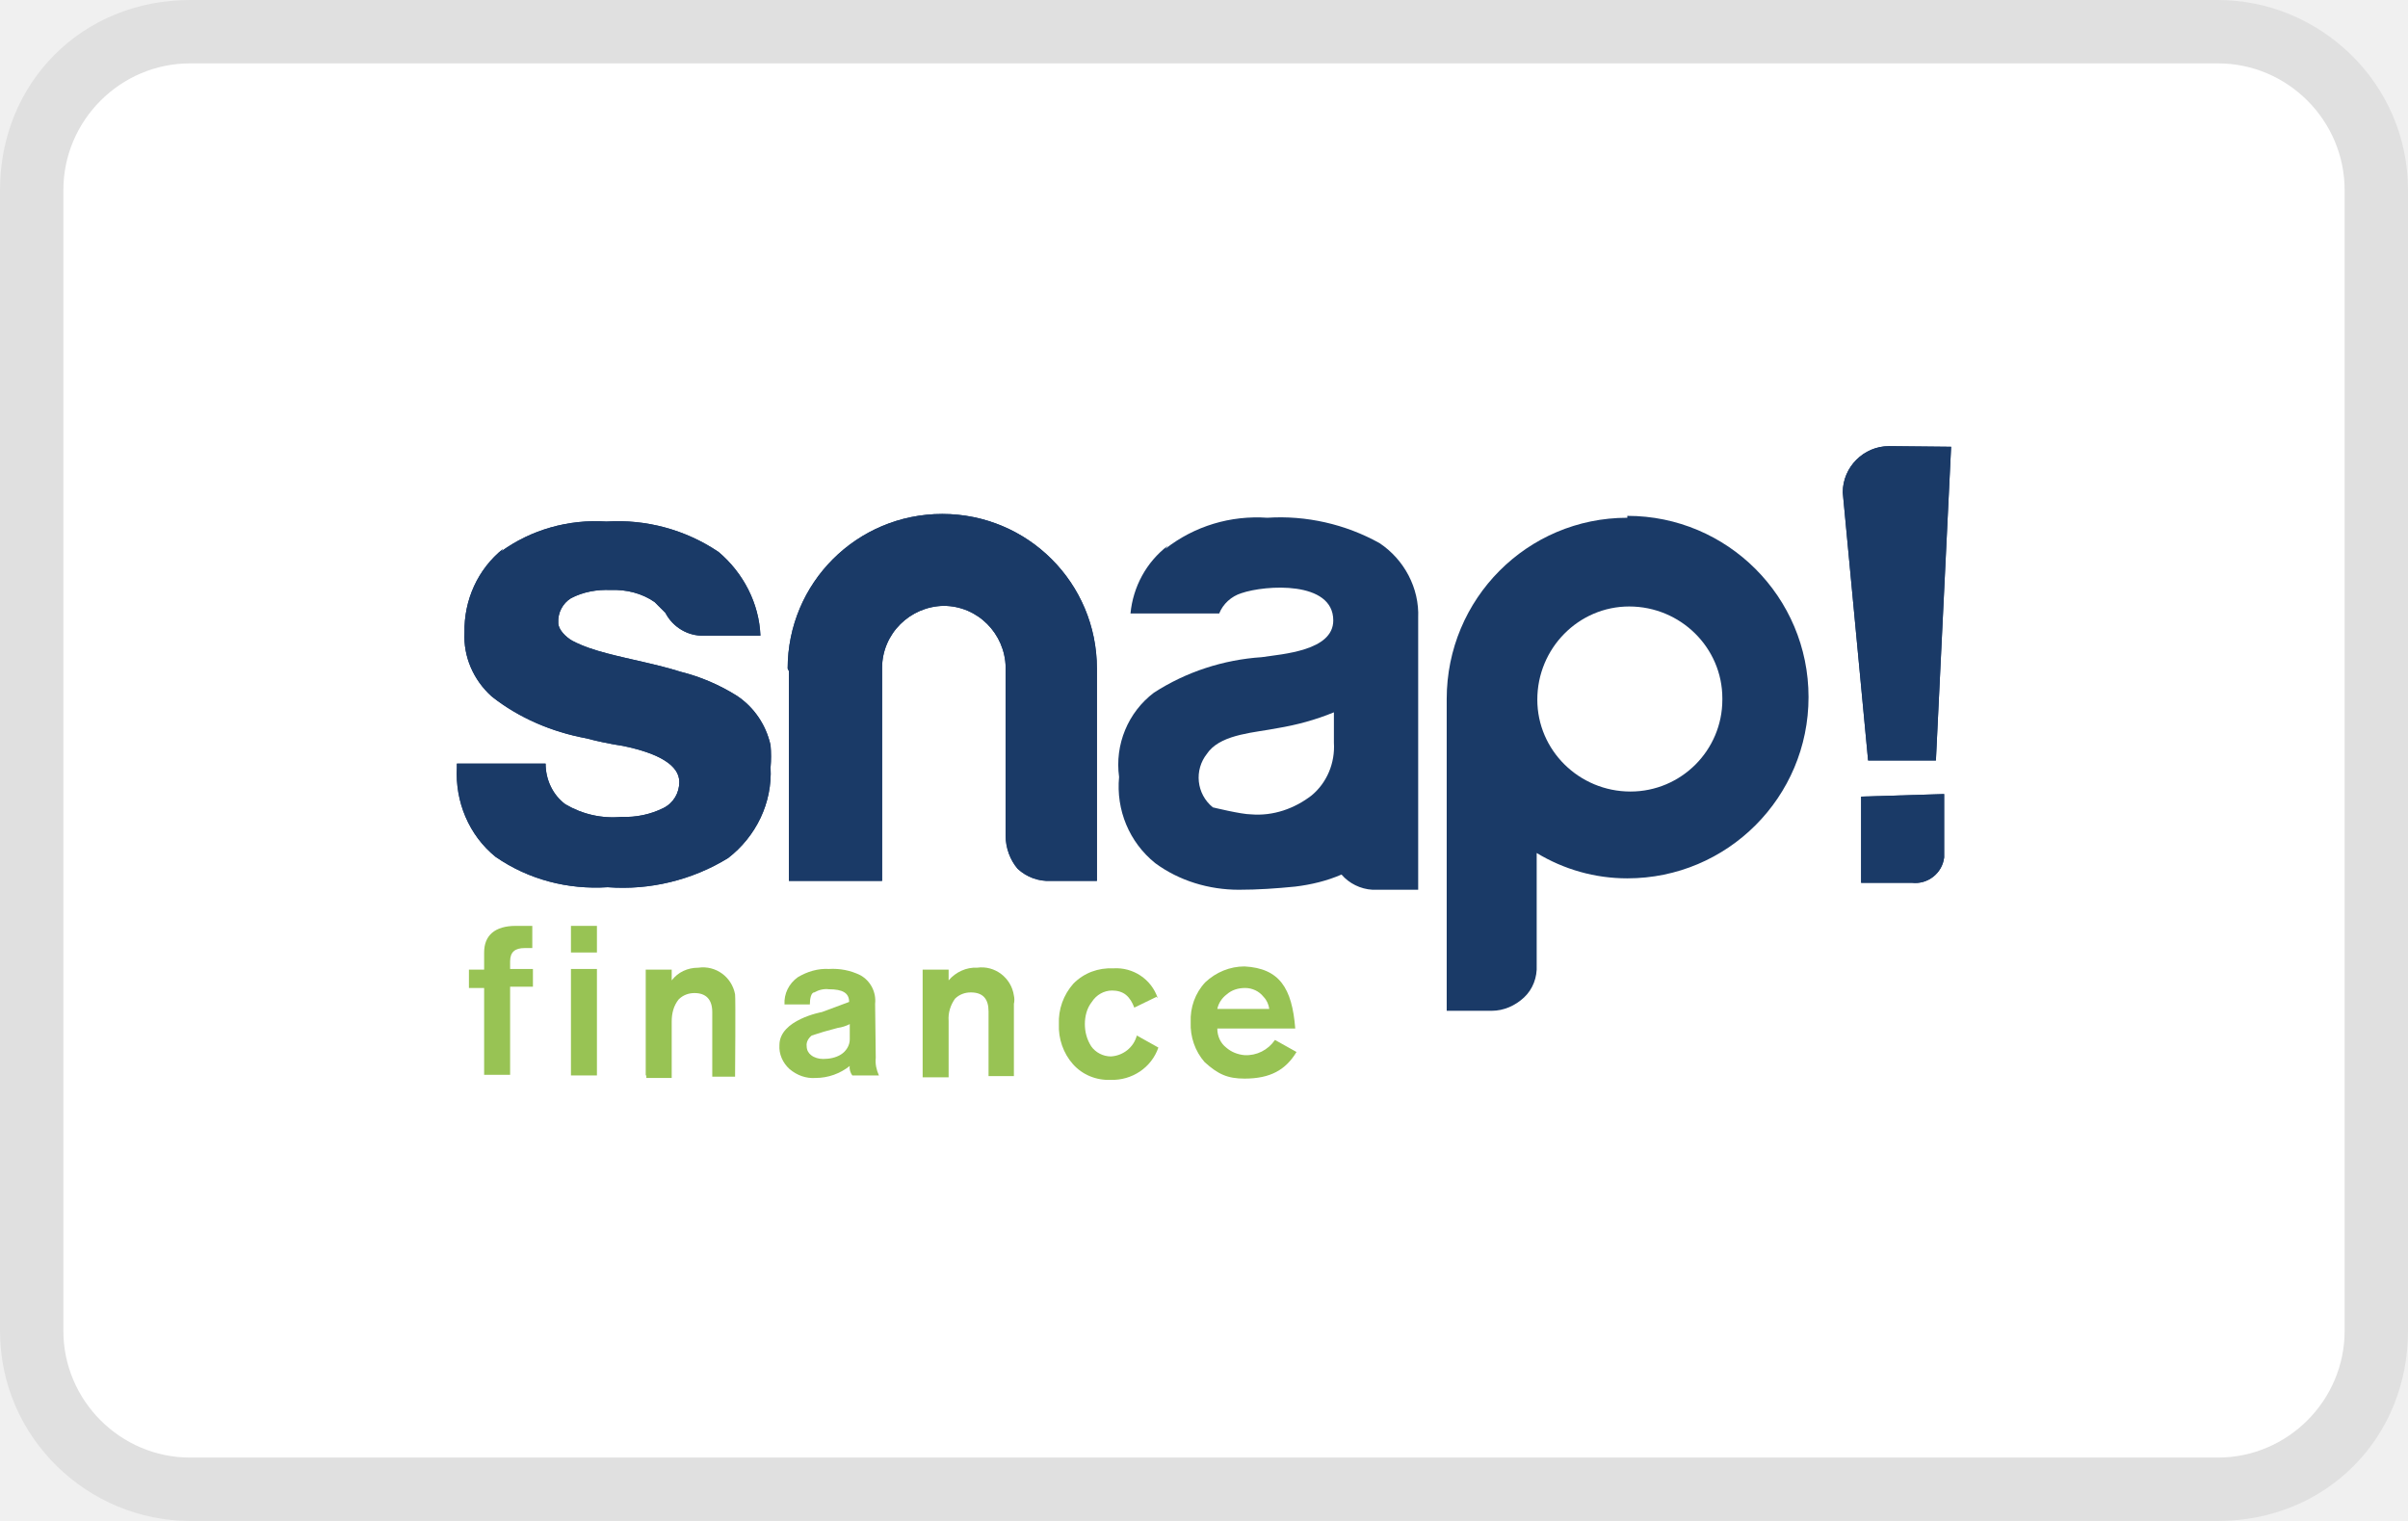
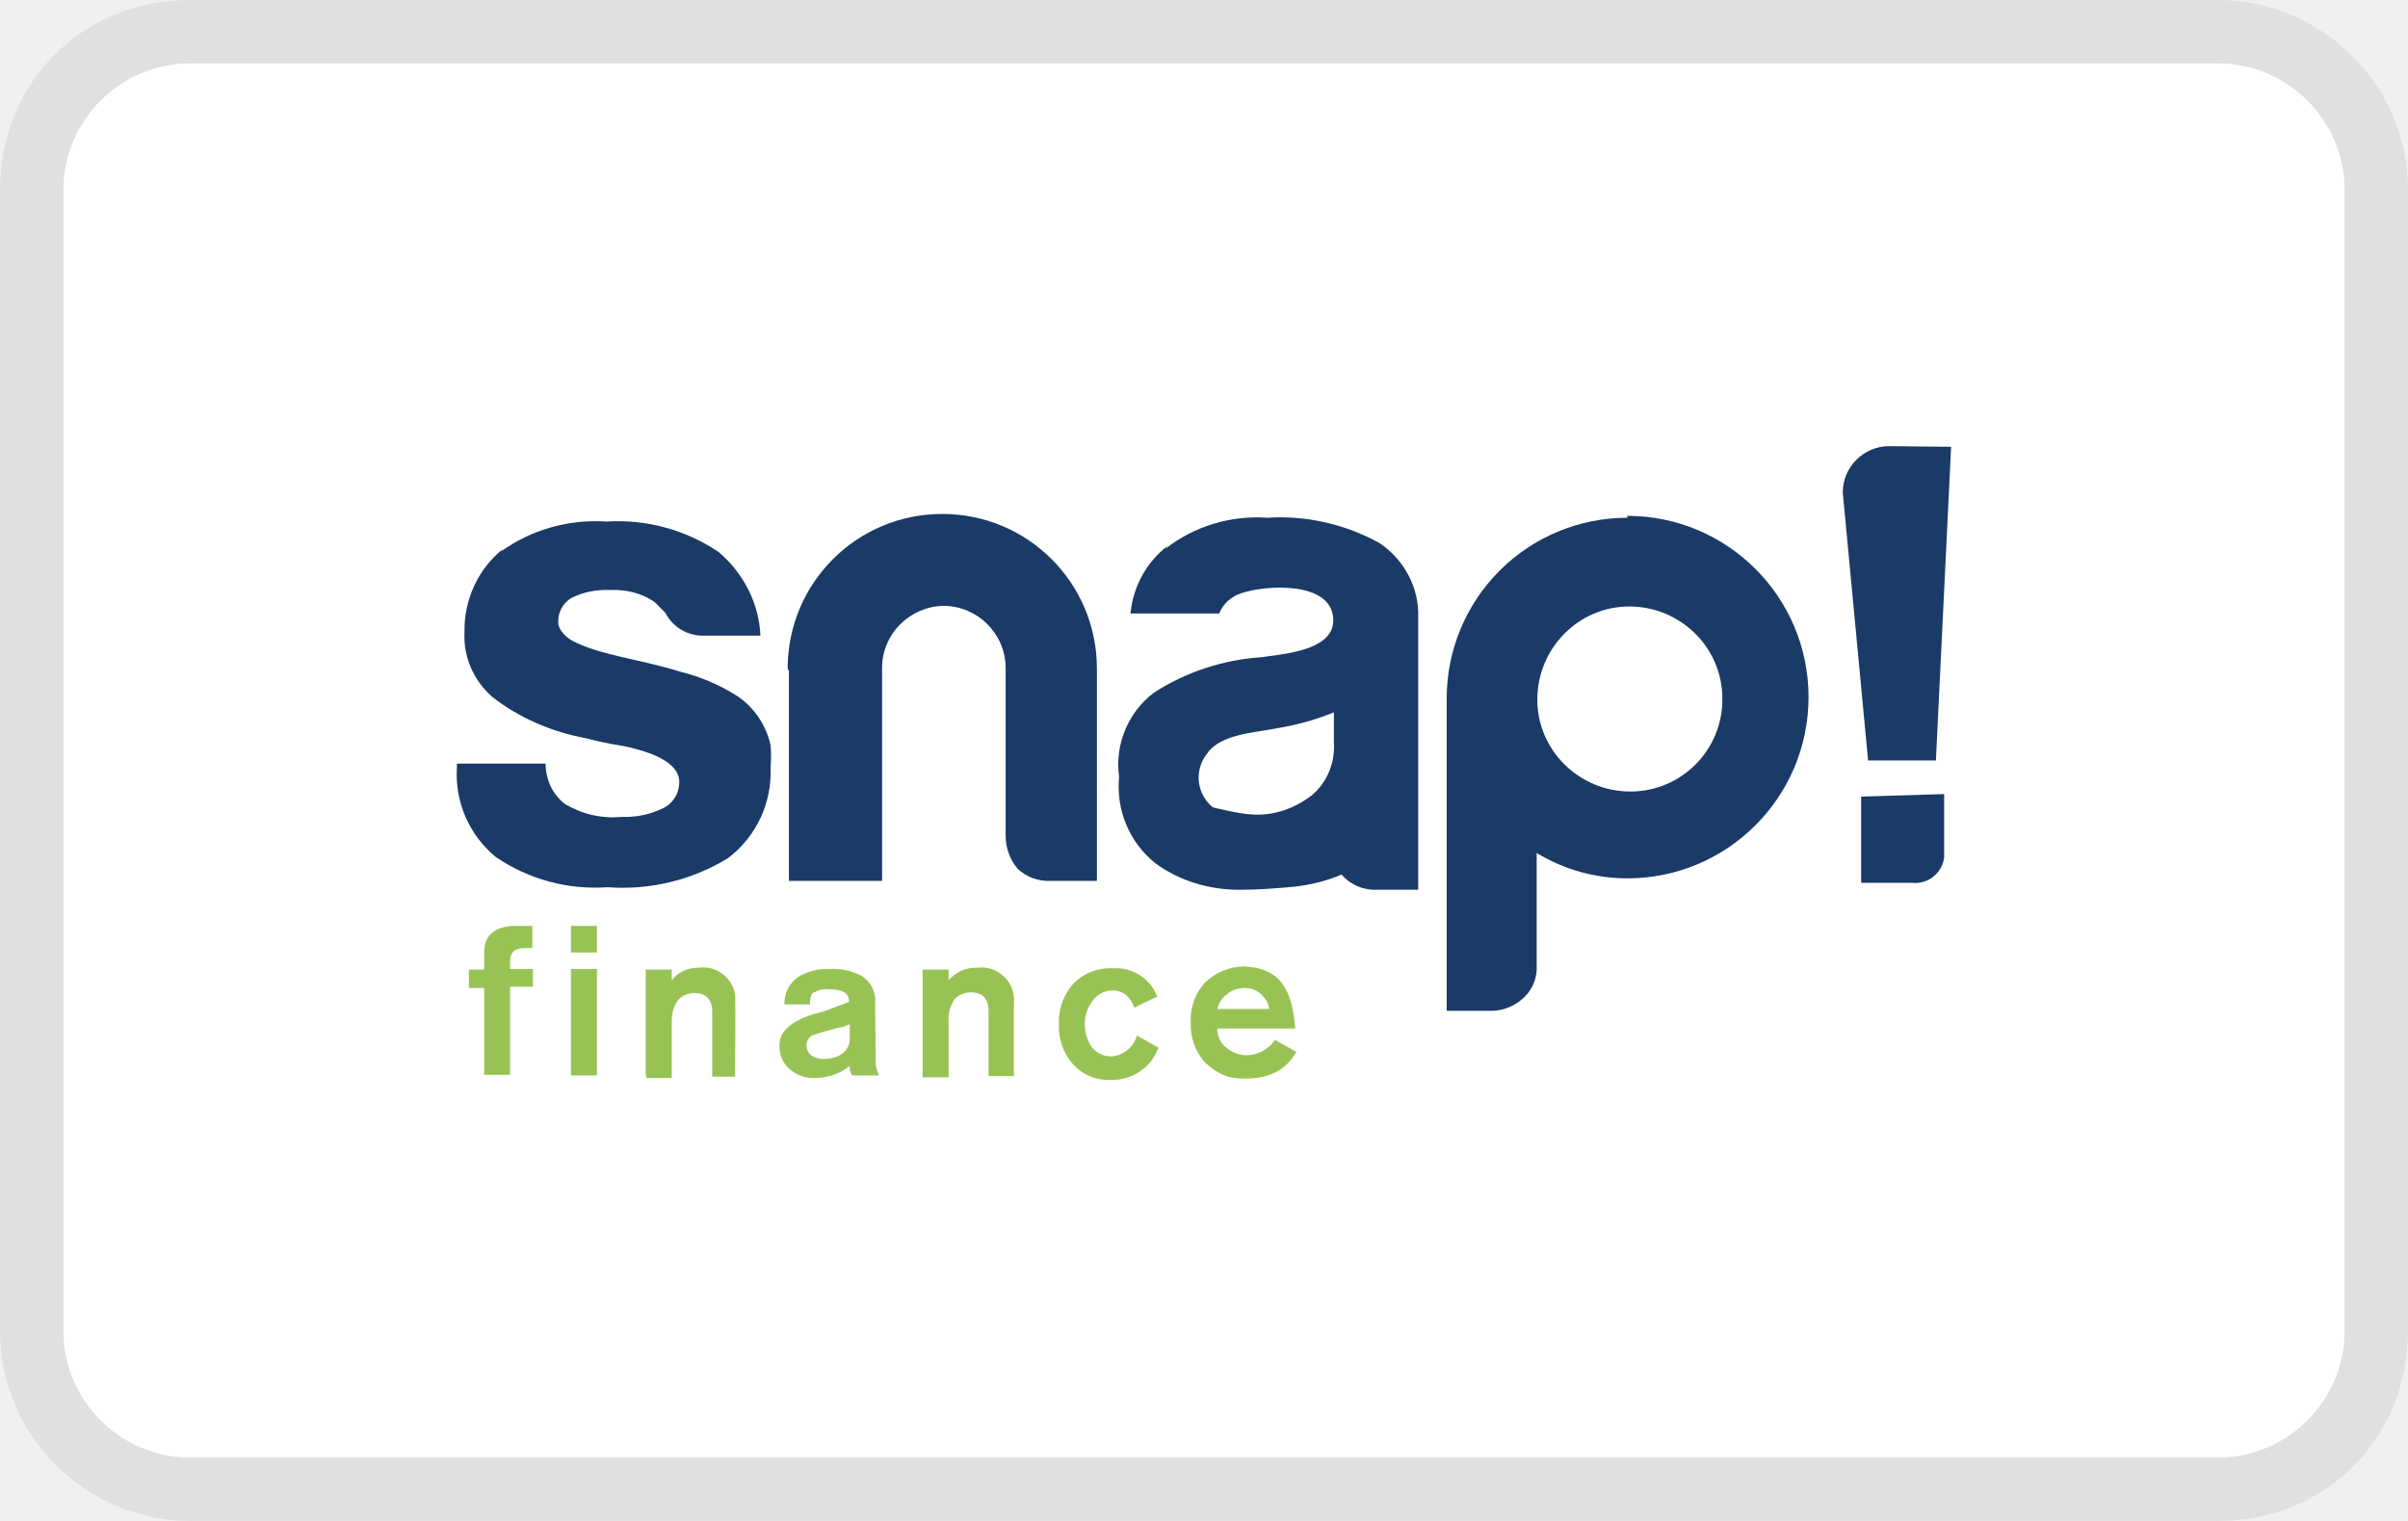
- <svg xmlns="http://www.w3.org/2000/svg" role="img" width="38" height="24" viewBox="0 0 38 24" aria-labelledby="pi-snap_checkout" xml:space="preserve">
-   <path fill="#000" opacity=".07" d="M35 0H3C1.3 0 0 1.3 0 3v18c0 1.7 1.4 3 3 3h32c1.7 0 3-1.3 3-3V3c0-1.7-1.4-3-3-3z" />
-   <path fill="#fff" d="M35 1c1.1 0 2 .9 2 2v18c0 1.1-.9 2-2 2H3c-1.1 0-2-.9-2-2V3c0-1.1.9-2 2-2h32" />
-   <g>
-     <g>
-       <path style="fill:#1A3A67;" d="M7.94,8.66c-0.4,0.32-0.62,0.81-0.61,1.32c-0.02,0.38,0.14,0.75,0.43,1.01 c0.43,0.34,0.95,0.56,1.49,0.66c0.19,0.05,0.38,0.09,0.58,0.12c0.58,0.12,0.89,0.31,0.89,0.57c0,0.17-0.09,0.33-0.25,0.41 c-0.2,0.1-0.43,0.15-0.66,0.14c-0.31,0.03-0.62-0.04-0.89-0.2c-0.2-0.15-0.31-0.39-0.31-0.64h-1.4v0.06 c-0.03,0.54,0.19,1.07,0.61,1.41c0.52,0.36,1.14,0.52,1.77,0.48c0.66,0.05,1.33-0.11,1.9-0.46c0.44-0.34,0.7-0.87,0.67-1.43 c0.01-0.12,0.01-0.23,0-0.35c-0.07-0.32-0.26-0.6-0.53-0.78c-0.27-0.17-0.57-0.3-0.89-0.38c-0.38-0.12-0.78-0.19-1.16-0.29 c-0.19-0.05-0.38-0.11-0.55-0.2c-0.09-0.05-0.22-0.17-0.22-0.28C8.8,9.67,8.88,9.52,9.01,9.44C9.2,9.34,9.42,9.3,9.64,9.31 c0.24-0.01,0.49,0.05,0.69,0.19l0.17,0.17c0.12,0.23,0.36,0.37,0.61,0.36h0.89c-0.02-0.51-0.27-0.99-0.66-1.32 c-0.52-0.35-1.14-0.52-1.77-0.48C8.97,8.19,8.38,8.36,7.91,8.7" />
-       <path style="fill:#1A3A67;" d="M7.94,8.66c-0.4,0.32-0.62,0.81-0.61,1.32c-0.02,0.38,0.14,0.75,0.43,1.01 c0.43,0.34,0.95,0.56,1.49,0.66c0.19,0.05,0.38,0.09,0.58,0.12c0.58,0.12,0.89,0.31,0.89,0.57c0,0.17-0.09,0.33-0.25,0.41 c-0.2,0.1-0.43,0.15-0.66,0.14c-0.31,0.03-0.62-0.04-0.89-0.2c-0.2-0.15-0.31-0.39-0.31-0.64h-1.4v0.06 c-0.03,0.54,0.19,1.07,0.61,1.41c0.52,0.36,1.14,0.52,1.77,0.48c0.66,0.05,1.33-0.11,1.9-0.46c0.44-0.34,0.7-0.87,0.67-1.43 c0.01-0.12,0.01-0.23,0-0.35c-0.07-0.32-0.26-0.6-0.53-0.78c-0.27-0.17-0.57-0.3-0.89-0.38c-0.38-0.12-0.78-0.19-1.16-0.29 c-0.19-0.05-0.38-0.11-0.55-0.2c-0.09-0.05-0.22-0.17-0.22-0.28C8.8,9.67,8.88,9.52,9.01,9.44C9.2,9.34,9.42,9.3,9.64,9.31 c0.24-0.01,0.49,0.05,0.69,0.19l0.17,0.17c0.12,0.23,0.36,0.37,0.61,0.36h0.89c-0.02-0.51-0.27-0.99-0.66-1.32 c-0.52-0.35-1.14-0.52-1.77-0.48C8.97,8.19,8.38,8.36,7.91,8.7" />
-     </g>
-     <g>
-       <path style="fill:#1A3A67;" d="M12.45,10.59L12.45,10.59v3.31h1.47v-3.36c0-0.54,0.44-0.97,0.97-0.98 c0.54,0,0.97,0.44,0.98,0.97c0,0,0,0,0,0v2.66c0,0.19,0.07,0.38,0.19,0.52c0.14,0.13,0.33,0.2,0.52,0.19h0.73v-3.35 c0-1.35-1.09-2.44-2.44-2.44s-2.44,1.09-2.44,2.44" />
-       <path style="fill:#1A3A67;" d="M12.45,10.59L12.45,10.59v3.31h1.47v-3.36c0-0.54,0.44-0.97,0.97-0.98 c0.54,0,0.97,0.44,0.98,0.97c0,0,0,0,0,0v2.66c0,0.19,0.07,0.38,0.19,0.52c0.14,0.13,0.33,0.2,0.52,0.19h0.73v-3.35 c0-1.35-1.09-2.44-2.44-2.44s-2.44,1.09-2.44,2.44" />
-     </g>
-     <g>
-       <path style="fill:#1A3A67;" d="M19.14,12.74c-0.26-0.21-0.3-0.59-0.09-0.85c0.01-0.01,0.02-0.03,0.03-0.04 c0.23-0.27,0.73-0.29,1.08-0.36c0.3-0.05,0.6-0.13,0.89-0.25v0.48c0.02,0.32-0.11,0.63-0.35,0.83c-0.27,0.21-0.61,0.33-0.96,0.3 C19.59,12.85,19.14,12.74,19.14,12.74z M18.43,8.61c-0.34,0.26-0.55,0.65-0.59,1.07h1.4c0.06-0.15,0.19-0.27,0.35-0.32 c0.38-0.13,1.45-0.2,1.45,0.43c0,0.48-0.8,0.53-1.13,0.58c-0.6,0.04-1.19,0.23-1.7,0.56c-0.41,0.31-0.62,0.82-0.55,1.33 c-0.05,0.52,0.16,1.03,0.57,1.36c0.38,0.28,0.85,0.42,1.32,0.42c0.3,0,0.59-0.02,0.89-0.05c0.25-0.03,0.5-0.09,0.73-0.19l0,0 c0.12,0.14,0.3,0.23,0.49,0.24h0.72V9.75c0.02-0.47-0.22-0.92-0.61-1.18c-0.54-0.3-1.16-0.44-1.77-0.4 c-0.58-0.04-1.15,0.13-1.61,0.49" />
-     </g>
-     <g>
-       <path style="fill:#1A3A67;" d="M29.81,7.04c-0.4,0-0.73,0.33-0.73,0.73l0.4,4.23h1.07l0.24-4.95L29.81,7.04z" />
-       <path style="fill:#1A3A67;" d="M29.81,7.04c-0.4,0-0.73,0.33-0.73,0.73l0.4,4.23h1.07l0.24-4.95L29.81,7.04z" />
-     </g>
-     <g>
-       <path style="fill:#1A3A67;" d="M29.37,12.57v1.36h0.8c0.25,0.03,0.48-0.15,0.51-0.4c0-0.04,0-0.08,0-0.11v-0.89L29.37,12.57 z" />
-       <path style="fill:#1A3A67;" d="M29.37,12.57v1.36h0.8c0.25,0.03,0.48-0.15,0.51-0.4c0-0.04,0-0.08,0-0.11v-0.89 L29.37,12.57z" />
-     </g>
-     <path style="fill:#98C354;" d="M7.64,16.97v-1.38H7.4v-0.29h0.24v-0.27c0-0.27,0.17-0.42,0.5-0.42H8.4v0.35H8.28c-0.15,0-0.23,0.06-0.23,0.21 v0.12h0.36v0.28H8.05v1.39H7.64z" />
-     <path style="fill:#98C354;" d="M9.01,14.61h0.41v0.42H9.01V14.61z M9.01,15.29h0.41v1.68H9.01V15.29z" />
-     <path style="fill:#98C354;" d="M10.19,16.97v-1.67h0.41v0.17c0.1-0.13,0.25-0.2,0.42-0.2c0.28-0.04,0.53,0.15,0.58,0.42 c0.01,0.05,0,1.3,0,1.3h-0.36v-1.02c0-0.2-0.1-0.3-0.28-0.3c-0.09,0-0.18,0.03-0.25,0.1c-0.08,0.1-0.11,0.22-0.11,0.35v0.89h-0.4 V16.97z" />
-     <path style="fill:#98C354;" d="M13.82,16.69c-0.01,0.1,0.01,0.19,0.05,0.28h-0.42c-0.03-0.04-0.05-0.1-0.04-0.15 c-0.15,0.12-0.34,0.19-0.54,0.19c-0.15,0.01-0.29-0.04-0.41-0.14c-0.11-0.1-0.17-0.24-0.16-0.38c0-0.4,0.67-0.52,0.67-0.52 l0.43-0.16l0,0c0-0.14-0.1-0.2-0.32-0.2c-0.08-0.01-0.16,0.01-0.23,0.05c-0.05,0-0.07,0.1-0.07,0.19h-0.4 c-0.01-0.17,0.07-0.33,0.21-0.43c0.15-0.09,0.32-0.14,0.49-0.13c0.17-0.01,0.34,0.02,0.5,0.1c0.16,0.09,0.25,0.27,0.23,0.45 M13.41,16.4v-0.24c-0.06,0.03-0.12,0.05-0.19,0.06L13,16.28l-0.19,0.06c-0.05,0.04-0.09,0.1-0.08,0.17c0,0.06,0.03,0.11,0.07,0.14 c0.05,0.04,0.12,0.06,0.19,0.06c0.1,0,0.2-0.02,0.28-0.07C13.35,16.59,13.41,16.5,13.41,16.4" />
-     <path style="fill:#98C354;" d="M14.56,16.97v-1.67h0.41v0.17c0.11-0.13,0.28-0.21,0.45-0.2c0.28-0.04,0.54,0.16,0.58,0.44 c0.01,0.04,0.01,0.09,0,0.13v1.14h-0.4v-1.02c0-0.2-0.09-0.3-0.28-0.3c-0.09,0-0.18,0.03-0.25,0.1c-0.07,0.1-0.11,0.22-0.1,0.35 v0.89h-0.41V16.97z" />
-     <path style="fill:#98C354;" d="M18.25,15.73l-0.35,0.17c-0.03-0.08-0.07-0.15-0.13-0.2c-0.06-0.05-0.14-0.07-0.22-0.07 c-0.13,0-0.25,0.07-0.32,0.18c-0.08,0.1-0.11,0.23-0.11,0.35c0,0.12,0.03,0.24,0.1,0.35c0.07,0.1,0.19,0.16,0.31,0.16 c0.19-0.01,0.36-0.14,0.41-0.33l0.34,0.19c-0.11,0.32-0.42,0.52-0.75,0.51c-0.23,0.01-0.45-0.08-0.6-0.25 c-0.15-0.17-0.23-0.4-0.22-0.63c-0.01-0.23,0.07-0.46,0.23-0.64c0.17-0.17,0.39-0.25,0.63-0.24c0.31-0.02,0.6,0.17,0.7,0.47" />
-     <path style="fill:#98C354;" d="M20.44,16.23h-1.23c0,0.12,0.05,0.23,0.14,0.3c0.08,0.07,0.18,0.11,0.29,0.12c0.19,0.01,0.37-0.08,0.48-0.24 l0.34,0.19c-0.17,0.28-0.41,0.42-0.82,0.42c-0.27,0-0.42-0.07-0.63-0.26c-0.15-0.17-0.23-0.4-0.22-0.63 c-0.01-0.23,0.07-0.46,0.23-0.63c0.17-0.16,0.39-0.25,0.62-0.25C20.19,15.28,20.39,15.59,20.44,16.23 M19.21,15.92h0.82 c-0.01-0.07-0.04-0.14-0.09-0.19c-0.07-0.09-0.18-0.14-0.29-0.14c-0.11,0-0.21,0.03-0.29,0.1C19.28,15.75,19.23,15.83,19.21,15.92" />
-     <path style="fill:#1A3A67;" d="M25.68,8.17c-1.58,0-2.85,1.28-2.85,2.86l0,0v4.92h0.71c0.19,0,0.37-0.08,0.51-0.21 c0.14-0.13,0.21-0.32,0.2-0.51v-1.77c0.43,0.26,0.92,0.4,1.43,0.4c1.58,0,2.86-1.28,2.86-2.86c0-1.58-1.28-2.86-2.86-2.86 L25.68,8.17z M25.73,12.49c-0.81,0-1.47-0.65-1.47-1.45c0-0.81,0.65-1.47,1.45-1.47c0.81,0,1.47,0.65,1.47,1.45 c0,0.01,0,0.01,0,0.02C27.18,11.84,26.53,12.49,25.73,12.49z" />
+ <svg xmlns="http://www.w3.org/2000/svg" role="img" viewBox="0 0 38 24" width="38" height="24" aria-labelledby="pi-snap_checkout">
+   <g clip-path="url(#a)">
+     <path opacity=".07" d="M35 0H3C1.3 0 0 1.3 0 3v18c0 1.7 1.4 3 3 3h32c1.7 0 3-1.3 3-3V3c0-1.7-1.4-3-3-3Z" fill="#000" />
+     <path d="M35 1c1.1 0 2 .9 2 2v18c0 1.1-.9 2-2 2H3c-1.1 0-2-.9-2-2V3c0-1.1.9-2 2-2h32Z" fill="#fff" />
+     <path d="M7.64 16.96v-1.37H7.4v-.29h.24v-.27c0-.27.17-.42.5-.42h.26v.35h-.12c-.15 0-.23.06-.23.21v.12h.36v.28h-.36v1.39h-.41ZM9.01 14.61h.41v.42h-.41v-.42ZM9.01 15.29h.41v1.68h-.41v-1.68ZM10.19 15.3v1.67h.01v.04h.4v-.89c0-.13.03-.25.11-.35.07-.07.16-.1.25-.1.18 0 .28.1.28.3v1.02h.36s.01-1.25 0-1.3a.515.515 0 0 0-.58-.42c-.17 0-.32.07-.42.2v-.17h-.41Z" fill="#98C354" />
+     <path fill-rule="evenodd" clip-rule="evenodd" d="M13.82 16.69c-.01.1.01.19.05.28h-.42a.203.203 0 0 1-.04-.15c-.15.12-.34.19-.54.19a.571.571 0 0 1-.41-.14.473.473 0 0 1-.16-.38c0-.4.67-.52.67-.52l.43-.16c0-.14-.1-.2-.32-.2a.372.372 0 0 0-.23.05c-.05 0-.07.1-.07.19h-.4c-.01-.17.07-.33.21-.43a.86.86 0 0 1 .49-.13c.17-.01.34.02.5.1.16.09.25.27.23.45l.01.85Zm-.41-.29v-.24c-.06.03-.12.05-.19.06l-.22.06-.19.06c-.05.04-.09.1-.08.17 0 .06.03.11.07.14.05.04.12.06.19.06.1 0 .2-.02.28-.07a.29.29 0 0 0 .14-.24Z" fill="#98C354" />
+     <path d="M14.56 15.3V17h.41v-.89c-.01-.13.03-.25.1-.35.07-.07.16-.1.25-.1.19 0 .28.1.28.3v1.02h.4v-1.14a.517.517 0 0 0-.58-.57.56.56 0 0 0-.45.2v-.17h-.41ZM18.25 15.73l-.35.17a.464.464 0 0 0-.13-.2.34.34 0 0 0-.22-.07c-.13 0-.25.07-.32.18a.56.56 0 0 0-.11.35c0 .12.03.24.1.35.07.1.19.16.31.16.19-.01.36-.14.41-.33l.34.19c-.11.32-.42.52-.75.51a.752.752 0 0 1-.6-.25.9.9 0 0 1-.22-.63c-.01-.23.07-.46.23-.64a.82.82 0 0 1 .63-.24c.31-.02.6.17.7.47l-.02-.02Z" fill="#98C354" />
+     <path fill-rule="evenodd" clip-rule="evenodd" d="M19.21 16.23h1.23c-.05-.64-.25-.95-.8-.98-.23 0-.45.09-.62.25-.16.17-.24.4-.23.63a.9.9 0 0 0 .22.63c.21.19.36.26.63.26.41 0 .65-.14.82-.42l-.34-.19c-.11.16-.29.25-.48.24a.503.503 0 0 1-.29-.12.375.375 0 0 1-.14-.3Zm.82-.31h-.82a.39.39 0 0 1 .15-.23c.08-.07.18-.1.29-.1.11 0 .22.05.29.14.05.05.08.12.09.19Z" fill="#98C354" />
+     <path d="M29.08 7.77c0-.4.33-.73.73-.73l.98.01-.24 4.95h-1.07l-.4-4.23ZM12.45 13.9v-3.31l-.02-.04c0-1.35 1.09-2.44 2.44-2.44 1.35 0 2.44 1.09 2.44 2.44v3.35h-.73a.715.715 0 0 1-.52-.19.811.811 0 0 1-.19-.52v-2.66a.986.986 0 0 0-.98-.97c-.53.01-.97.44-.97.98v3.36h-1.47ZM7.33 9.98c-.01-.51.21-1 .61-1.32l-.03.04c.47-.34 1.06-.51 1.66-.47.63-.04 1.25.13 1.77.48.39.33.64.81.66 1.32h-.89a.664.664 0 0 1-.61-.36l-.17-.17c-.2-.14-.45-.2-.69-.19-.22-.01-.44.03-.63.13-.13.08-.21.23-.2.39 0 .11.13.23.22.28.17.09.36.15.55.2.147.039.298.073.449.107.238.055.478.11.711.183.32.08.62.21.89.38.27.18.46.46.53.78.01.12.01.23 0 .35a1.7 1.7 0 0 1-.67 1.43c-.57.35-1.24.51-1.9.46a2.78 2.78 0 0 1-1.77-.48 1.69 1.69 0 0 1-.61-1.41v-.06h1.4c0 .25.11.49.31.64.27.16.58.23.89.2.23.01.46-.04.66-.14.16-.08.25-.24.25-.41 0-.26-.31-.45-.89-.57-.2-.03-.39-.07-.58-.12-.54-.1-1.06-.32-1.49-.66-.29-.26-.45-.63-.43-1.01Z" fill="#1A3A67" />
+     <path fill-rule="evenodd" clip-rule="evenodd" d="M18.43 8.61c-.34.26-.55.65-.59 1.07h1.4c.06-.15.19-.27.35-.32.38-.13 1.45-.2 1.45.43 0 .43-.642.515-1.014.564-.042.006-.082.01-.116.016-.6.04-1.19.23-1.7.56-.41.31-.62.82-.55 1.33-.05.52.16 1.03.57 1.36.38.28.85.42 1.32.42.3 0 .59-.02.89-.05.25-.03.5-.09.73-.19.12.14.3.23.49.24h.72V9.75c.02-.47-.22-.92-.61-1.18-.54-.3-1.16-.44-1.77-.4-.58-.04-1.15.13-1.61.49l.04-.05Zm.71 4.13a.604.604 0 0 1-.09-.85c.005-.005.01-.013.015-.02l.015-.02c.184-.216.54-.272.854-.321.08-.013.156-.025.226-.039.3-.05.6-.13.89-.25v.48c.02.32-.11.63-.35.83-.27.21-.61.33-.96.3-.15 0-.6-.11-.6-.11Z" fill="#1A3A67" />
+     <path d="M29.37 12.57v1.36h.8c.25.03.48-.15.51-.4v-1l-1.31.04Z" fill="#1A3A67" />
+     <path fill-rule="evenodd" clip-rule="evenodd" d="M22.83 11.03a2.85 2.85 0 0 1 2.85-2.86v-.03a2.86 2.86 0 1 1 0 5.72c-.51 0-1-.14-1.43-.4v1.77a.65.65 0 0 1-.2.51c-.14.13-.32.21-.51.21h-.71v-4.92Zm1.43.01c0 .8.66 1.45 1.47 1.45.8 0 1.45-.65 1.45-1.45v-.02c0-.8-.66-1.45-1.47-1.45-.8 0-1.45.66-1.45 1.47Z" fill="#1A3A67" />
  </g>
+   <defs>
+     <clipPath id="pi-snap_checkout-a">
+       <path fill="#fff" d="M0 0h38v24H0z" />
+     </clipPath>
+   </defs>
</svg>
